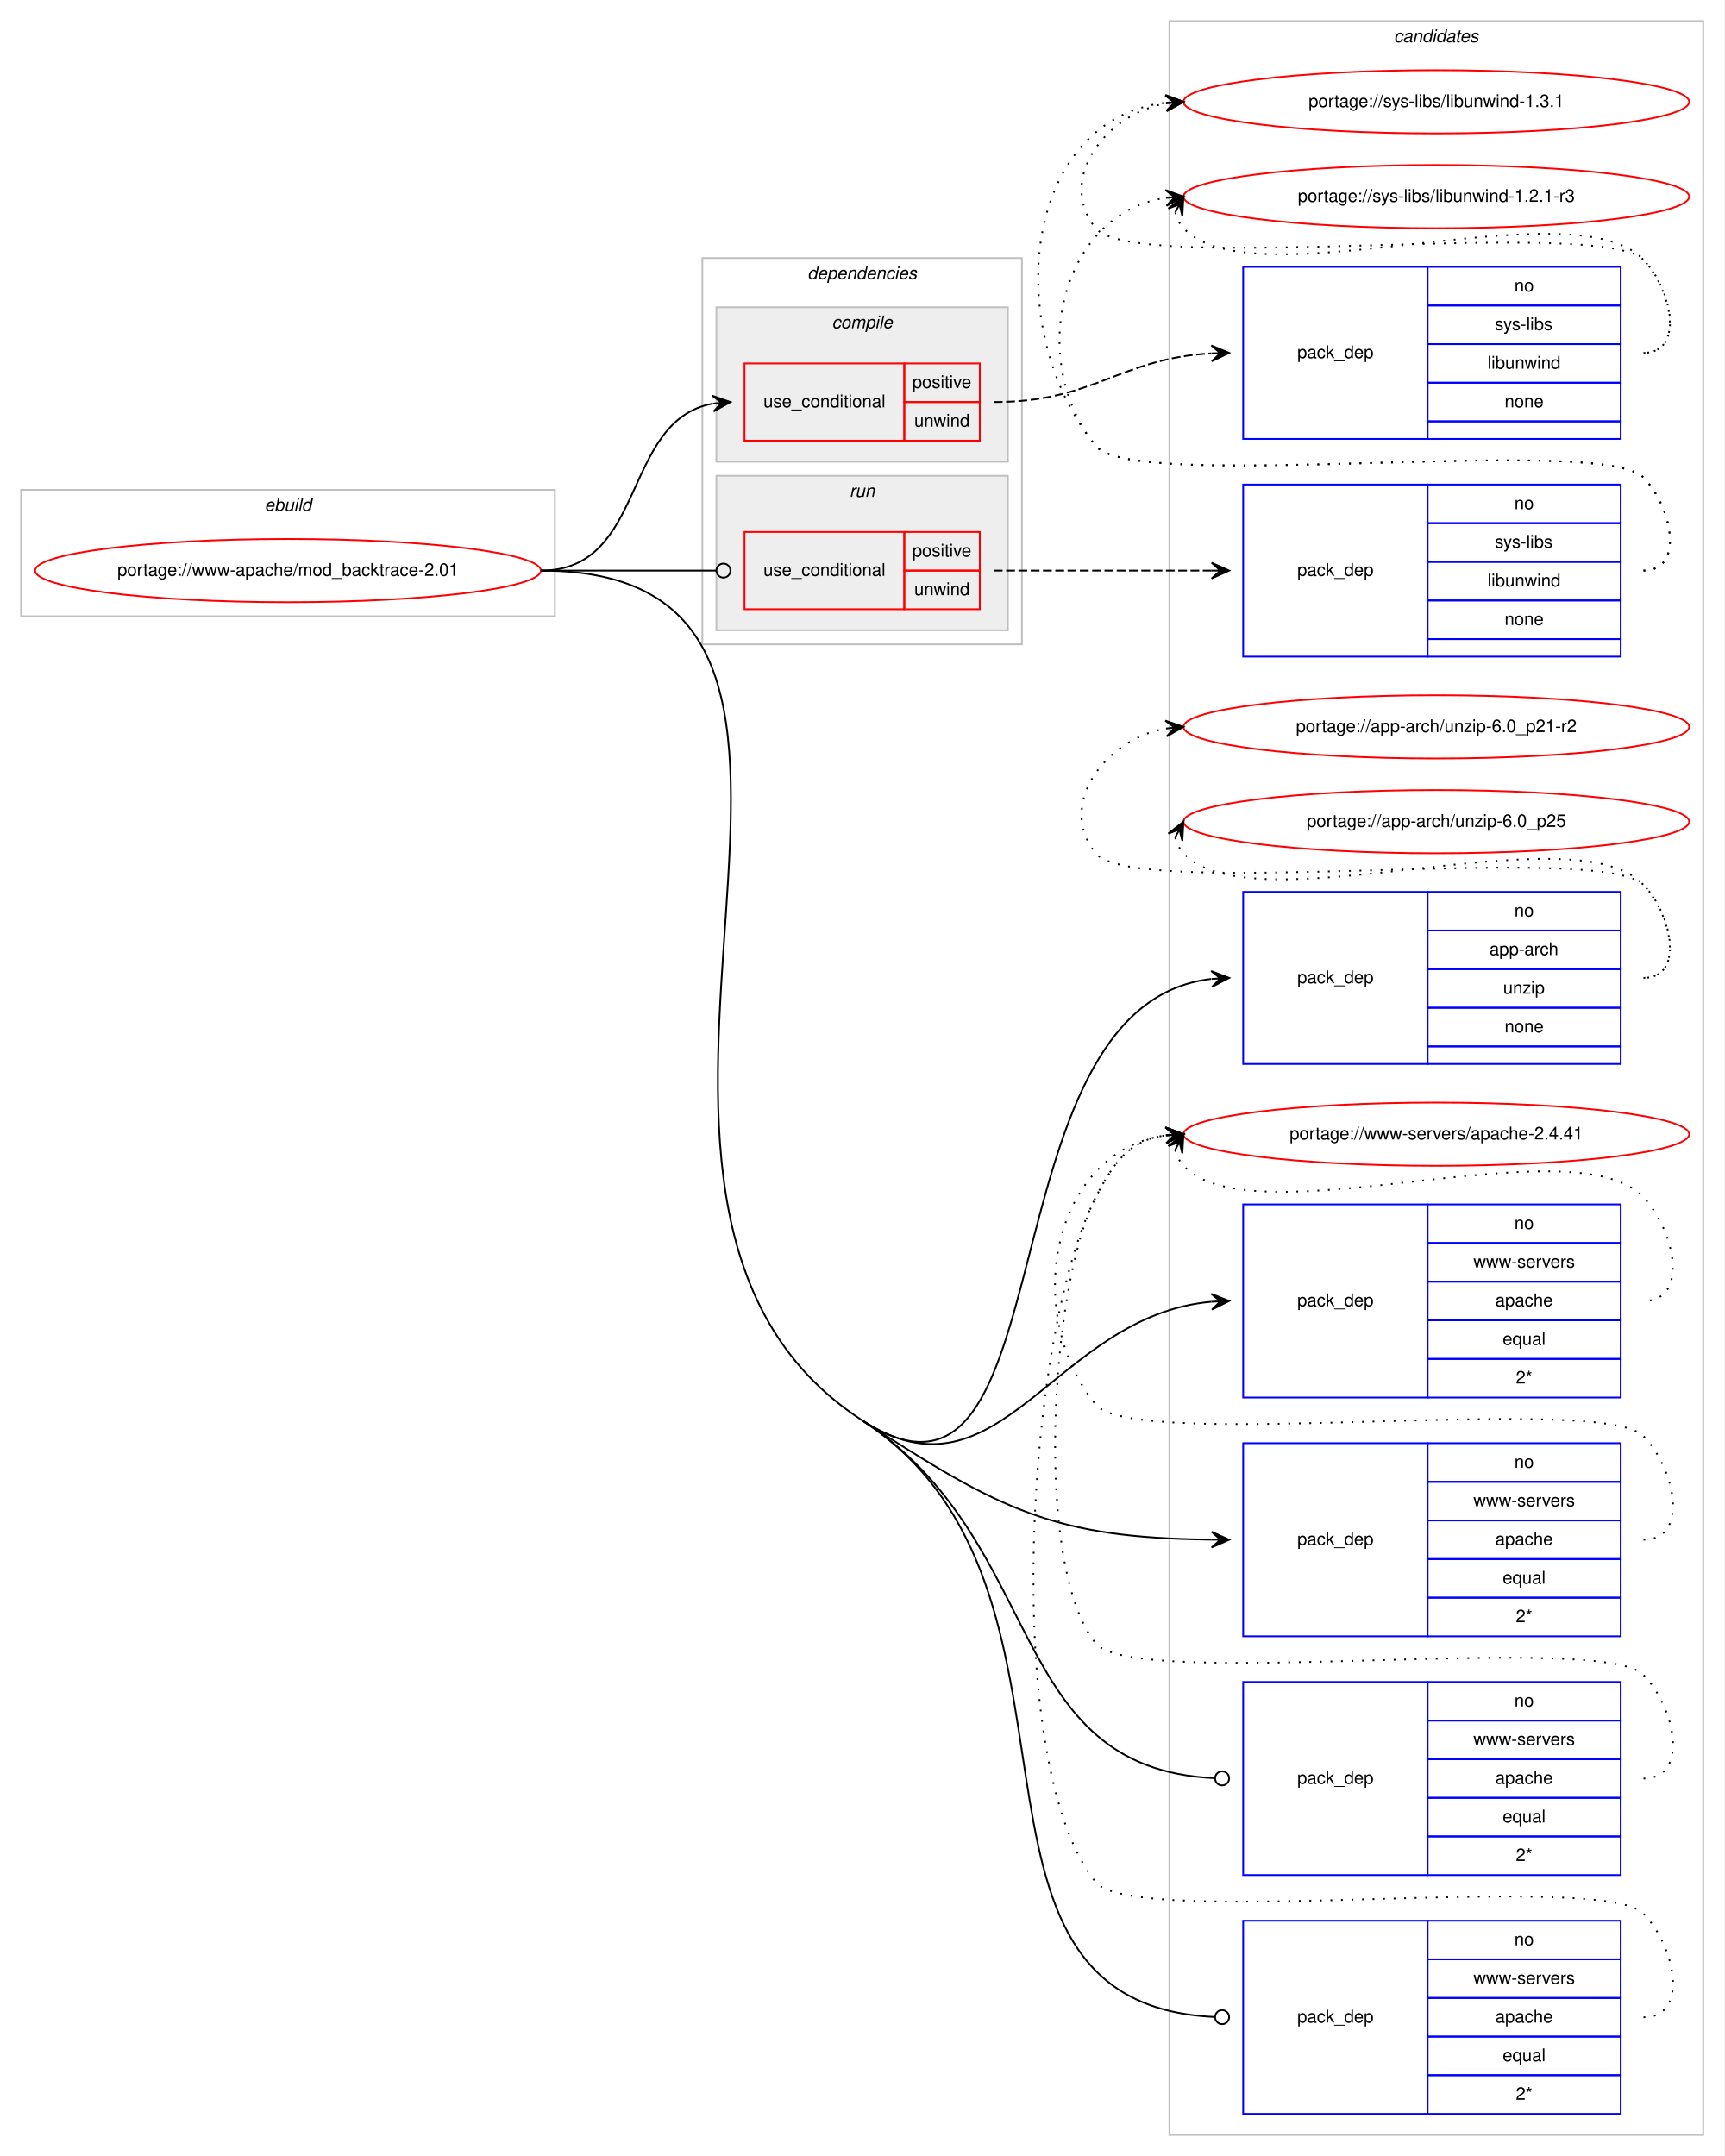
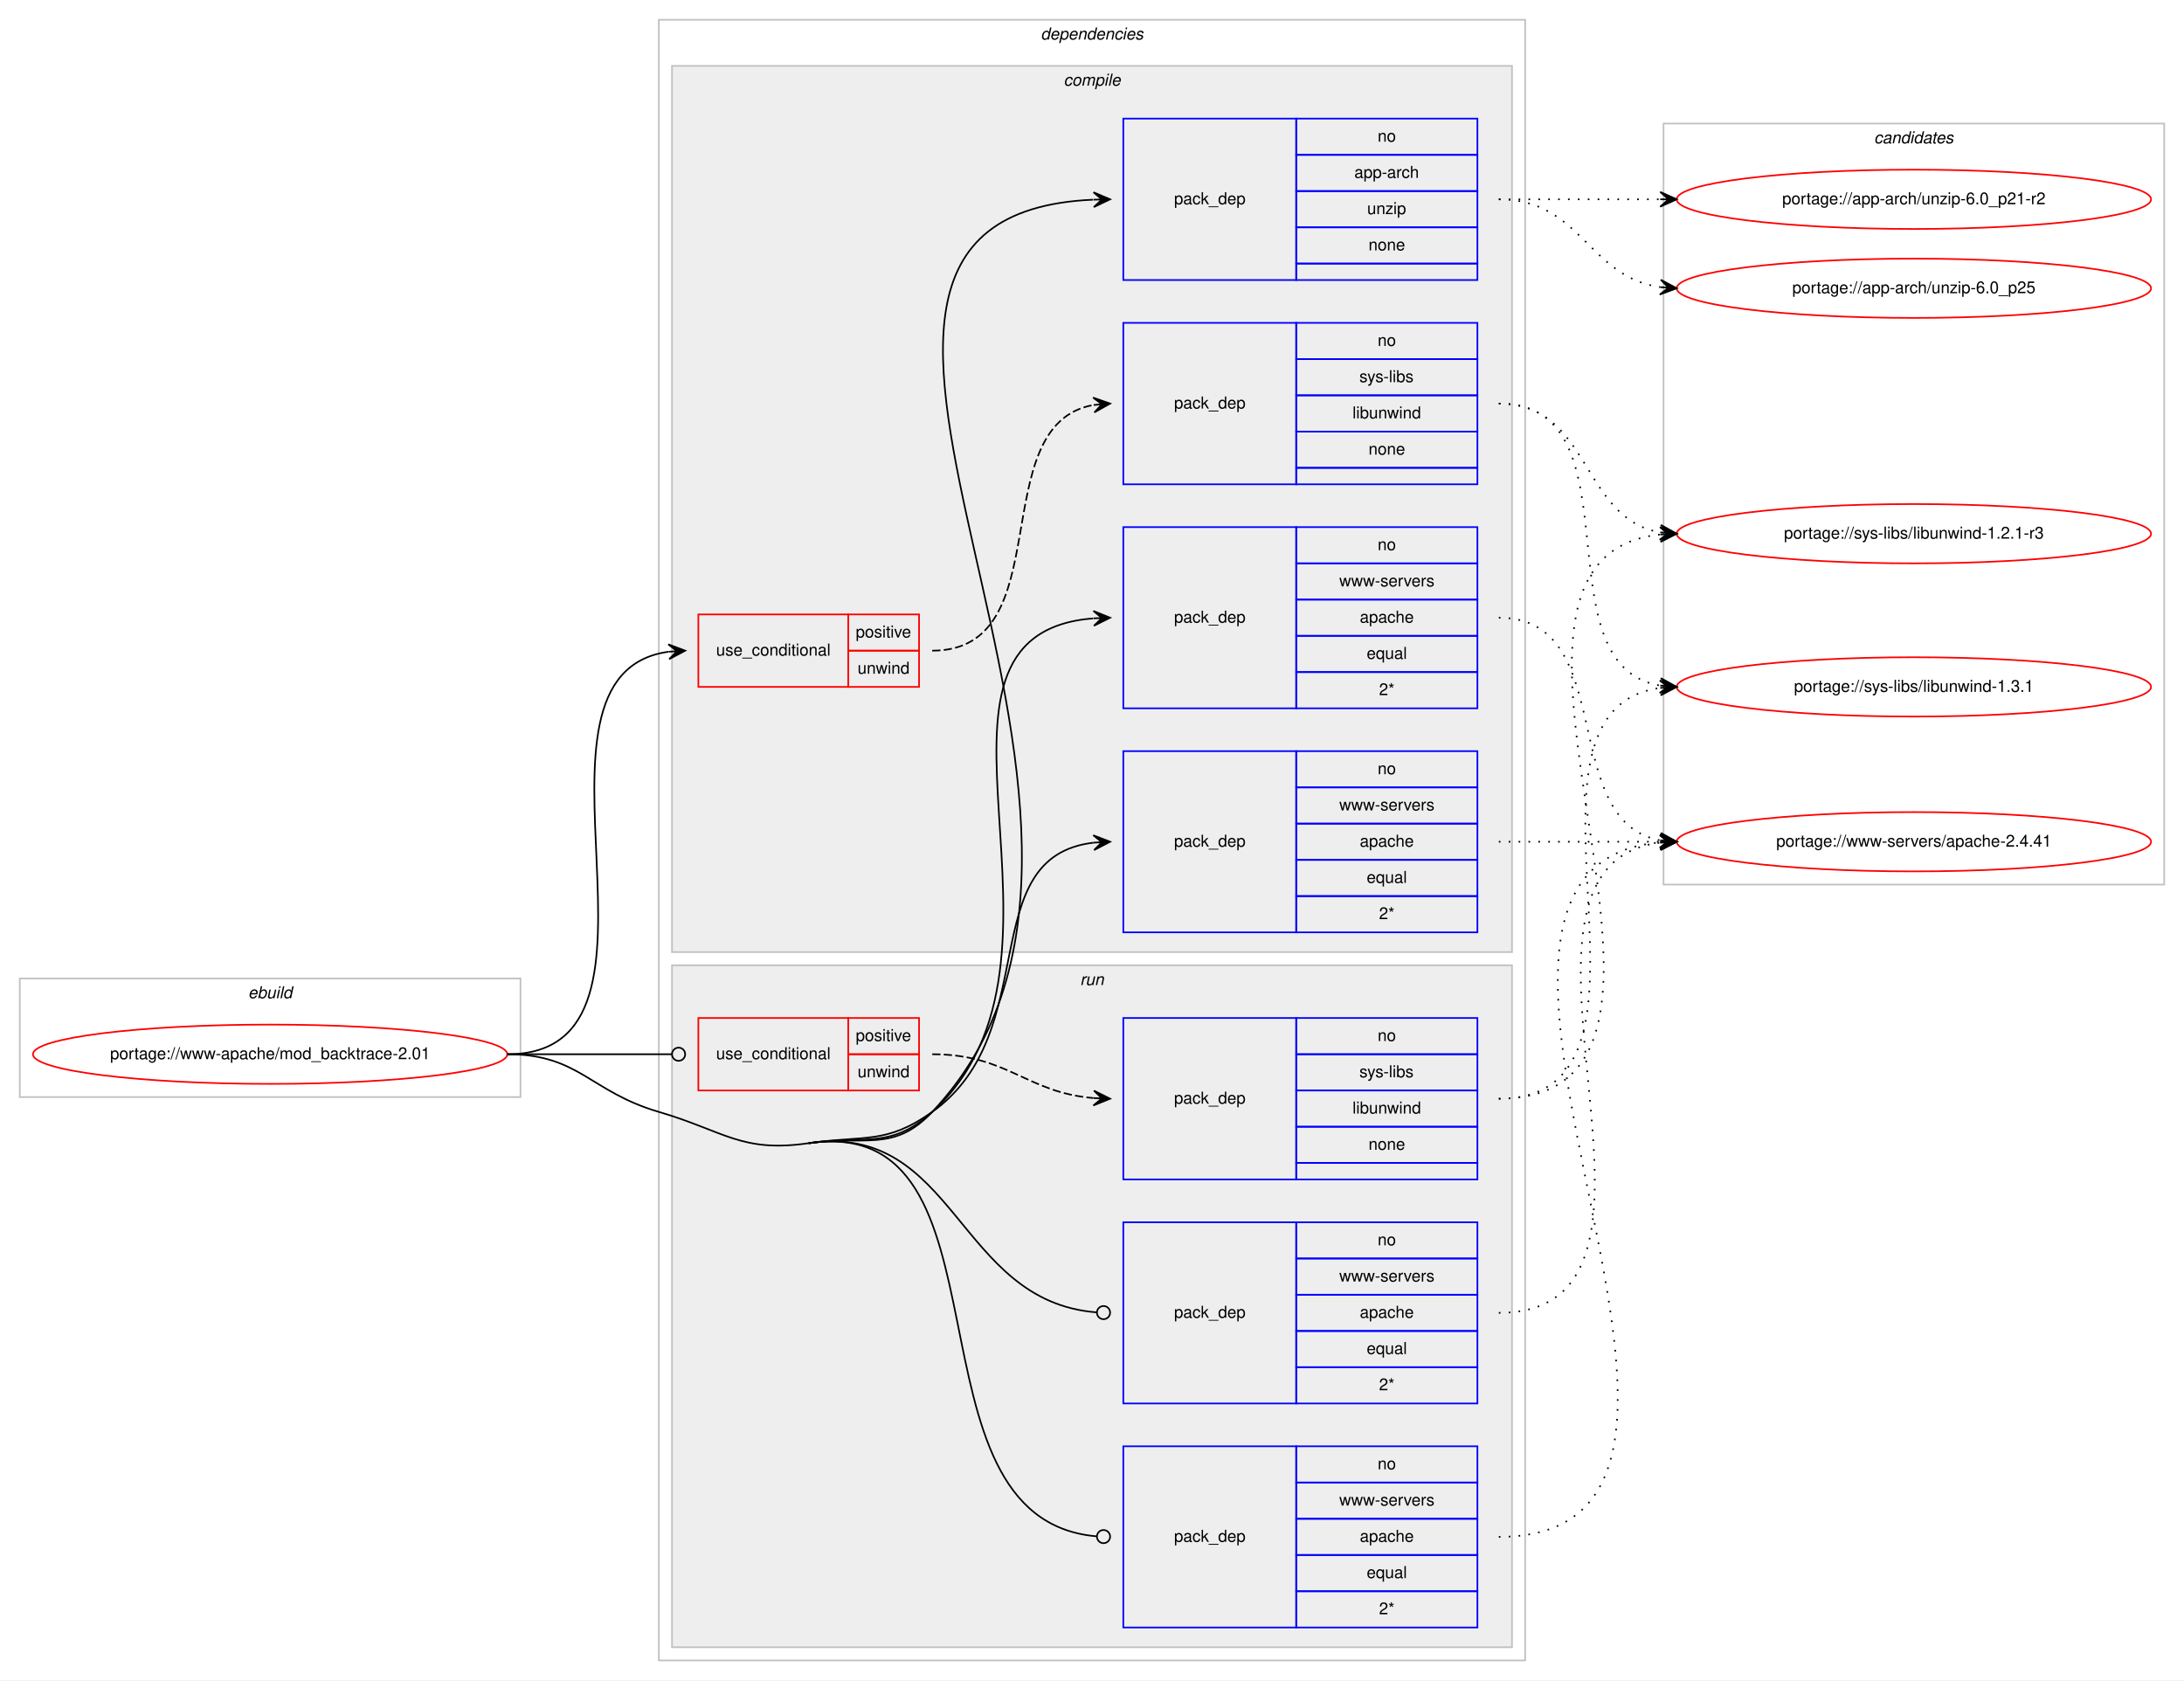
- <svg xmlns="http://www.w3.org/2000/svg" xmlns:xlink="http://www.w3.org/1999/xlink" width="982pt" height="1228pt" viewBox="0.00 0.00 982.00 1228.00">
-   <g id="graph0" class="graph" transform="scale(1 1) rotate(0) translate(4 1224)">
-     <polygon fill="#ffffff" stroke="transparent" points="-4,4 -4,-1224 978,-1224 978,4 -4,4" />
+ <svg xmlns="http://www.w3.org/2000/svg" xmlns:xlink="http://www.w3.org/1999/xlink" width="1326pt" height="1020pt" viewBox="0.00 0.00 1326.00 1020.00">
+   <g id="graph0" class="graph" transform="scale(1 1) rotate(0) translate(4 1016)">
+     <polygon fill="#ffffff" stroke="transparent" points="-4,4 -4,-1016 1322,-1016 1322,4 -4,4" />
+     <g id="clust1" class="cluster">
+       <polygon fill="none" stroke="#c0c0c0" points="8,-350 8,-422 312,-422 312,-350 8,-350" />
+       <text text-anchor="start" x="146.663" y="-410" font-family="Helvetica,sans-Serif" font-style="italic" font-size="10.00" fill="#000000">ebuild</text>
+     </g>
+     <g id="clust2" class="cluster">
+       <polygon fill="none" stroke="#c0c0c0" points="396,-8 396,-1004 922,-1004 922,-8 396,-8" />
+       <text text-anchor="start" x="627.875" y="-992" font-family="Helvetica,sans-Serif" font-style="italic" font-size="10.00" fill="#000000">dependencies</text>
+     </g>
+     <g id="clust3" class="cluster">
+       <polygon fill="#eeeeee" stroke="#c0c0c0" points="404,-438 404,-976 914,-976 914,-438 404,-438" />
+       <text text-anchor="start" x="641.778" y="-964" font-family="Helvetica,sans-Serif" font-style="italic" font-size="10.00" fill="#000000">compile</text>
+     </g>
+     <g id="clust10" class="cluster">
+       <polygon fill="#eeeeee" stroke="#c0c0c0" points="404,-16 404,-430 914,-430 914,-16 404,-16" />
+       <text text-anchor="start" x="651.777" y="-418" font-family="Helvetica,sans-Serif" font-style="italic" font-size="10.00" fill="#000000">run</text>
+     </g>
    <g id="clust15" class="cluster">
-       <polygon fill="none" stroke="#c0c0c0" points="662,-8 662,-1212 966,-1212 966,-8 662,-8" />
-       <text text-anchor="start" x="789.824" y="-1200" font-family="Helvetica,sans-Serif" font-style="italic" font-size="10.00" fill="#000000">candidates</text>
-     </g>
-     <g id="clust1" class="cluster">
-       <polygon fill="none" stroke="#c0c0c0" points="8,-873 8,-945 312,-945 312,-873 8,-873" />
-       <text text-anchor="start" x="146.663" y="-933" font-family="Helvetica,sans-Serif" font-style="italic" font-size="10.00" fill="#000000">ebuild</text>
-     </g>
-     <g id="clust2" class="cluster">
-       <polygon fill="none" stroke="#c0c0c0" points="396,-857 396,-1077 578,-1077 578,-857 396,-857" />
-       <text text-anchor="start" x="455.875" y="-1065" font-family="Helvetica,sans-Serif" font-style="italic" font-size="10.00" fill="#000000">dependencies</text>
-     </g>
-     <g id="clust10" class="cluster">
-       <polygon fill="#eeeeee" stroke="#c0c0c0" points="404,-865 404,-953 570,-953 570,-865 404,-865" />
-       <text text-anchor="start" x="479.776" y="-941" font-family="Helvetica,sans-Serif" font-style="italic" font-size="10.00" fill="#000000">run</text>
-     </g>
-     <g id="clust3" class="cluster">
-       <polygon fill="#eeeeee" stroke="#c0c0c0" points="404,-961 404,-1049 570,-1049 570,-961 404,-961" />
-       <text text-anchor="start" x="469.778" y="-1037" font-family="Helvetica,sans-Serif" font-style="italic" font-size="10.00" fill="#000000">compile</text>
+       <polygon fill="none" stroke="#c0c0c0" points="1006,-479 1006,-941 1310,-941 1310,-479 1006,-479" />
+       <text text-anchor="start" x="1133.824" y="-929" font-family="Helvetica,sans-Serif" font-style="italic" font-size="10.00" fill="#000000">candidates</text>
    </g>
    <g id="node1" class="node">
      <g id="a_node1">
        <a xlink:href="../www-apache/mod_backtrace-2.01.svg" xlink:title="portage://www-apache/mod_backtrace-2.01">
-           <ellipse fill="none" stroke="#ff0000" cx="160" cy="-899" rx="144" ry="18" />
-           <text text-anchor="middle" x="160" y="-896" font-family="Helvetica,sans-Serif" font-size="10.00" fill="#000000">portage://www-apache/mod_backtrace-2.01</text>
+           <ellipse fill="none" stroke="#ff0000" cx="160" cy="-376" rx="144" ry="18" />
+           <text text-anchor="middle" x="160" y="-373" font-family="Helvetica,sans-Serif" font-size="10.00" fill="#000000">portage://www-apache/mod_backtrace-2.01</text>
        </a>
      </g>
    </g>
    <g id="node2" class="node">
-       <polygon fill="none" stroke="#ff0000" points="420,-973 420,-1017 511,-1017 511,-973 420,-973" />
-       <text text-anchor="start" x="430.767" y="-992" font-family="Helvetica,sans-Serif" font-size="10.00" fill="#000000">use_conditional</text>
-       <polygon fill="none" stroke="#ff0000" points="511,-995 511,-1017 554,-1017 554,-995 511,-995" />
-       <text text-anchor="start" x="515.553" y="-1003" font-family="Helvetica,sans-Serif" font-size="10.00" fill="#000000">positive</text>
-       <polygon fill="none" stroke="#ff0000" points="511,-973 511,-995 554,-995 554,-973 511,-973" />
-       <text text-anchor="start" x="516.663" y="-981" font-family="Helvetica,sans-Serif" font-size="10.00" fill="#000000">unwind</text>
+       <polygon fill="none" stroke="#ff0000" points="420,-599 420,-643 511,-643 511,-599 420,-599" />
+       <text text-anchor="start" x="430.767" y="-618" font-family="Helvetica,sans-Serif" font-size="10.00" fill="#000000">use_conditional</text>
+       <polygon fill="none" stroke="#ff0000" points="511,-621 511,-643 554,-643 554,-621 511,-621" />
+       <text text-anchor="start" x="515.553" y="-629" font-family="Helvetica,sans-Serif" font-size="10.00" fill="#000000">positive</text>
+       <polygon fill="none" stroke="#ff0000" points="511,-599 511,-621 554,-621 554,-599 511,-599" />
+       <text text-anchor="start" x="516.663" y="-607" font-family="Helvetica,sans-Serif" font-size="10.00" fill="#000000">unwind</text>
    </g>
    <g id="edge2" class="edge">
-       <path fill="none" stroke="#000000" d="M304,-899C364.584,-899 349.822,-984.433 401.871,-994.111" />
-       <polygon fill="#000000" stroke="#000000" points="412,-995 401.645,-998.608 407.019,-994.563 402.038,-994.125 402.038,-994.125 402.038,-994.125 407.019,-994.563 402.432,-989.643 412,-995 412,-995" />
+       <path fill="none" stroke="#000000" d="M304,-376C419.397,-376 300.644,-606.391 401.863,-620.34" />
+       <polygon fill="#000000" stroke="#000000" points="412,-621 401.729,-624.841 407.011,-620.675 402.021,-620.35 402.021,-620.35 402.021,-620.35 407.011,-620.675 402.314,-615.86 412,-621 412,-621" />
    </g>
    <g id="node4" class="node">
-       <polygon fill="none" stroke="#0000ff" points="704,-618 704,-716 809,-716 809,-618 704,-618" />
-       <text text-anchor="start" x="734.823" y="-664" font-family="Helvetica,sans-Serif" font-size="10.00" fill="#000000">pack_dep</text>
-       <polygon fill="none" stroke="#0000ff" points="809,-694 809,-716 919,-716 919,-694 809,-694" />
-       <text text-anchor="start" x="858.441" y="-702" font-family="Helvetica,sans-Serif" font-size="10.00" fill="#000000">no</text>
-       <polygon fill="none" stroke="#0000ff" points="809,-672 809,-694 919,-694 919,-672 809,-672" />
-       <text text-anchor="start" x="844.274" y="-680" font-family="Helvetica,sans-Serif" font-size="10.00" fill="#000000">app-arch</text>
-       <polygon fill="none" stroke="#0000ff" points="809,-650 809,-672 919,-672 919,-650 809,-650" />
-       <text text-anchor="start" x="852.052" y="-658" font-family="Helvetica,sans-Serif" font-size="10.00" fill="#000000">unzip</text>
-       <polygon fill="none" stroke="#0000ff" points="809,-628 809,-650 919,-650 919,-628 809,-628" />
-       <text text-anchor="start" x="852.882" y="-636" font-family="Helvetica,sans-Serif" font-size="10.00" fill="#000000">none</text>
-       <polygon fill="none" stroke="#0000ff" points="809,-618 809,-628 919,-628 919,-618 809,-618" />
+       <polygon fill="none" stroke="#0000ff" points="678,-846 678,-944 783,-944 783,-846 678,-846" />
+       <text text-anchor="start" x="708.823" y="-892" font-family="Helvetica,sans-Serif" font-size="10.00" fill="#000000">pack_dep</text>
+       <polygon fill="none" stroke="#0000ff" points="783,-922 783,-944 893,-944 893,-922 783,-922" />
+       <text text-anchor="start" x="832.441" y="-930" font-family="Helvetica,sans-Serif" font-size="10.00" fill="#000000">no</text>
+       <polygon fill="none" stroke="#0000ff" points="783,-900 783,-922 893,-922 893,-900 783,-900" />
+       <text text-anchor="start" x="818.274" y="-908" font-family="Helvetica,sans-Serif" font-size="10.00" fill="#000000">app-arch</text>
+       <polygon fill="none" stroke="#0000ff" points="783,-878 783,-900 893,-900 893,-878 783,-878" />
+       <text text-anchor="start" x="826.052" y="-886" font-family="Helvetica,sans-Serif" font-size="10.00" fill="#000000">unzip</text>
+       <polygon fill="none" stroke="#0000ff" points="783,-856 783,-878 893,-878 893,-856 783,-856" />
+       <text text-anchor="start" x="826.882" y="-864" font-family="Helvetica,sans-Serif" font-size="10.00" fill="#000000">none</text>
+       <polygon fill="none" stroke="#0000ff" points="783,-846 783,-856 893,-856 893,-846 783,-846" />
    </g>
    <g id="edge3" class="edge">
-       <path fill="none" stroke="#000000" d="M487,-415C605.998,-337.601 553.241,-651.066 685.702,-666.418" />
-       <polygon fill="#000000" stroke="#000000" points="696,-667 685.762,-670.929 691.008,-666.718 686.016,-666.436 686.016,-666.436 686.016,-666.436 691.008,-666.718 686.27,-661.943 696,-667 696,-667" />
+       <path fill="none" stroke="#000000" d="M487,-322C521.027,-326.961 538.37,-316.019 562,-341 731.944,-520.663 427.973,-884.51 659.681,-894.778" />
+       <polygon fill="#000000" stroke="#000000" points="670,-895 659.905,-899.284 665.001,-894.892 660.002,-894.785 660.002,-894.785 660.002,-894.785 665.001,-894.892 660.099,-890.286 670,-895 670,-895" />
    </g>
    <g id="node5" class="node">
-       <polygon fill="none" stroke="#0000ff" points="704,-428 704,-538 809,-538 809,-428 704,-428" />
-       <text text-anchor="start" x="734.823" y="-480" font-family="Helvetica,sans-Serif" font-size="10.00" fill="#000000">pack_dep</text>
-       <polygon fill="none" stroke="#0000ff" points="809,-516 809,-538 919,-538 919,-516 809,-516" />
-       <text text-anchor="start" x="858.441" y="-524" font-family="Helvetica,sans-Serif" font-size="10.00" fill="#000000">no</text>
-       <polygon fill="none" stroke="#0000ff" points="809,-494 809,-516 919,-516 919,-494 809,-494" />
-       <text text-anchor="start" x="835.119" y="-502" font-family="Helvetica,sans-Serif" font-size="10.00" fill="#000000">www-servers</text>
-       <polygon fill="none" stroke="#0000ff" points="809,-472 809,-494 919,-494 919,-472 809,-472" />
-       <text text-anchor="start" x="847.602" y="-480" font-family="Helvetica,sans-Serif" font-size="10.00" fill="#000000">apache</text>
-       <polygon fill="none" stroke="#0000ff" points="809,-450 809,-472 919,-472 919,-450 809,-450" />
-       <text text-anchor="start" x="851.773" y="-458" font-family="Helvetica,sans-Serif" font-size="10.00" fill="#000000">equal</text>
-       <polygon fill="none" stroke="#0000ff" points="809,-428 809,-450 919,-450 919,-428 809,-428" />
-       <text text-anchor="start" x="859.276" y="-436" font-family="Helvetica,sans-Serif" font-size="10.00" fill="#000000">2*</text>
+       <polygon fill="none" stroke="#0000ff" points="678,-586 678,-696 783,-696 783,-586 678,-586" />
+       <text text-anchor="start" x="708.823" y="-638" font-family="Helvetica,sans-Serif" font-size="10.00" fill="#000000">pack_dep</text>
+       <polygon fill="none" stroke="#0000ff" points="783,-674 783,-696 893,-696 893,-674 783,-674" />
+       <text text-anchor="start" x="832.441" y="-682" font-family="Helvetica,sans-Serif" font-size="10.00" fill="#000000">no</text>
+       <polygon fill="none" stroke="#0000ff" points="783,-652 783,-674 893,-674 893,-652 783,-652" />
+       <text text-anchor="start" x="809.119" y="-660" font-family="Helvetica,sans-Serif" font-size="10.00" fill="#000000">www-servers</text>
+       <polygon fill="none" stroke="#0000ff" points="783,-630 783,-652 893,-652 893,-630 783,-630" />
+       <text text-anchor="start" x="821.602" y="-638" font-family="Helvetica,sans-Serif" font-size="10.00" fill="#000000">apache</text>
+       <polygon fill="none" stroke="#0000ff" points="783,-608 783,-630 893,-630 893,-608 783,-608" />
+       <text text-anchor="start" x="825.773" y="-616" font-family="Helvetica,sans-Serif" font-size="10.00" fill="#000000">equal</text>
+       <polygon fill="none" stroke="#0000ff" points="783,-586 783,-608 893,-608 893,-586 783,-586" />
+       <text text-anchor="start" x="833.276" y="-594" font-family="Helvetica,sans-Serif" font-size="10.00" fill="#000000">2*</text>
    </g>
    <g id="edge4" class="edge">
-       <path fill="none" stroke="#000000" d="M487,-415C566.006,-363.612 596.184,-474.69 685.945,-482.563" />
-       <polygon fill="#000000" stroke="#000000" points="696,-483 685.814,-487.062 691.005,-482.783 686.009,-482.566 686.009,-482.566 686.009,-482.566 691.005,-482.783 686.205,-478.07 696,-483 696,-483" />
+       <path fill="none" stroke="#000000" d="M487,-322C521.027,-326.961 536.53,-317.898 562,-341 664.3,-433.788 535.175,-630.671 659.739,-640.609" />
+       <polygon fill="#000000" stroke="#000000" points="670,-641 659.836,-645.116 665.004,-640.81 660.007,-640.619 660.007,-640.619 660.007,-640.619 665.004,-640.81 660.179,-636.122 670,-641 670,-641" />
    </g>
    <g id="node6" class="node">
-       <polygon fill="none" stroke="#0000ff" points="704,-292 704,-402 809,-402 809,-292 704,-292" />
-       <text text-anchor="start" x="734.823" y="-344" font-family="Helvetica,sans-Serif" font-size="10.00" fill="#000000">pack_dep</text>
-       <polygon fill="none" stroke="#0000ff" points="809,-380 809,-402 919,-402 919,-380 809,-380" />
-       <text text-anchor="start" x="858.441" y="-388" font-family="Helvetica,sans-Serif" font-size="10.00" fill="#000000">no</text>
-       <polygon fill="none" stroke="#0000ff" points="809,-358 809,-380 919,-380 919,-358 809,-358" />
-       <text text-anchor="start" x="835.119" y="-366" font-family="Helvetica,sans-Serif" font-size="10.00" fill="#000000">www-servers</text>
-       <polygon fill="none" stroke="#0000ff" points="809,-336 809,-358 919,-358 919,-336 809,-336" />
-       <text text-anchor="start" x="847.602" y="-344" font-family="Helvetica,sans-Serif" font-size="10.00" fill="#000000">apache</text>
-       <polygon fill="none" stroke="#0000ff" points="809,-314 809,-336 919,-336 919,-314 809,-314" />
-       <text text-anchor="start" x="851.773" y="-322" font-family="Helvetica,sans-Serif" font-size="10.00" fill="#000000">equal</text>
-       <polygon fill="none" stroke="#0000ff" points="809,-292 809,-314 919,-314 919,-292 809,-292" />
-       <text text-anchor="start" x="859.276" y="-300" font-family="Helvetica,sans-Serif" font-size="10.00" fill="#000000">2*</text>
+       <polygon fill="none" stroke="#0000ff" points="678,-450 678,-560 783,-560 783,-450 678,-450" />
+       <text text-anchor="start" x="708.823" y="-502" font-family="Helvetica,sans-Serif" font-size="10.00" fill="#000000">pack_dep</text>
+       <polygon fill="none" stroke="#0000ff" points="783,-538 783,-560 893,-560 893,-538 783,-538" />
+       <text text-anchor="start" x="832.441" y="-546" font-family="Helvetica,sans-Serif" font-size="10.00" fill="#000000">no</text>
+       <polygon fill="none" stroke="#0000ff" points="783,-516 783,-538 893,-538 893,-516 783,-516" />
+       <text text-anchor="start" x="809.119" y="-524" font-family="Helvetica,sans-Serif" font-size="10.00" fill="#000000">www-servers</text>
+       <polygon fill="none" stroke="#0000ff" points="783,-494 783,-516 893,-516 893,-494 783,-494" />
+       <text text-anchor="start" x="821.602" y="-502" font-family="Helvetica,sans-Serif" font-size="10.00" fill="#000000">apache</text>
+       <polygon fill="none" stroke="#0000ff" points="783,-472 783,-494 893,-494 893,-472 783,-472" />
+       <text text-anchor="start" x="825.773" y="-480" font-family="Helvetica,sans-Serif" font-size="10.00" fill="#000000">equal</text>
+       <polygon fill="none" stroke="#0000ff" points="783,-450 783,-472 893,-472 893,-450 783,-450" />
+       <text text-anchor="start" x="833.276" y="-458" font-family="Helvetica,sans-Serif" font-size="10.00" fill="#000000">2*</text>
    </g>
    <g id="edge5" class="edge">
-       <path fill="none" stroke="#000000" d="M487,-415C566.006,-363.612 596.184,-348.084 685.945,-347.056" />
-       <polygon fill="#000000" stroke="#000000" points="696,-347 686.025,-351.555 691,-347.028 686,-347.055 686,-347.055 686,-347.055 691,-347.028 685.975,-342.556 696,-347 696,-347" />
+       <path fill="none" stroke="#000000" d="M487,-322C521.027,-326.961 533.979,-321.068 562,-341 630.201,-389.512 586.655,-495.802 659.938,-504.44" />
+       <polygon fill="#000000" stroke="#000000" points="670,-505 659.765,-508.937 665.008,-504.722 660.015,-504.444 660.015,-504.444 660.015,-504.444 665.008,-504.722 660.266,-499.951 670,-505 670,-505" />
    </g>
    <g id="node7" class="node">
-       <polygon fill="none" stroke="#ff0000" points="420,-877 420,-921 511,-921 511,-877 420,-877" />
-       <text text-anchor="start" x="430.767" y="-896" font-family="Helvetica,sans-Serif" font-size="10.00" fill="#000000">use_conditional</text>
-       <polygon fill="none" stroke="#ff0000" points="511,-899 511,-921 554,-921 554,-899 511,-899" />
-       <text text-anchor="start" x="515.553" y="-907" font-family="Helvetica,sans-Serif" font-size="10.00" fill="#000000">positive</text>
-       <polygon fill="none" stroke="#ff0000" points="511,-877 511,-899 554,-899 554,-877 511,-877" />
-       <text text-anchor="start" x="516.663" y="-885" font-family="Helvetica,sans-Serif" font-size="10.00" fill="#000000">unwind</text>
+       <polygon fill="none" stroke="#ff0000" points="420,-354 420,-398 511,-398 511,-354 420,-354" />
+       <text text-anchor="start" x="430.767" y="-373" font-family="Helvetica,sans-Serif" font-size="10.00" fill="#000000">use_conditional</text>
+       <polygon fill="none" stroke="#ff0000" points="511,-376 511,-398 554,-398 554,-376 511,-376" />
+       <text text-anchor="start" x="515.553" y="-384" font-family="Helvetica,sans-Serif" font-size="10.00" fill="#000000">positive</text>
+       <polygon fill="none" stroke="#ff0000" points="511,-354 511,-376 554,-376 554,-354 511,-354" />
+       <text text-anchor="start" x="516.663" y="-362" font-family="Helvetica,sans-Serif" font-size="10.00" fill="#000000">unwind</text>
    </g>
    <g id="edge7" class="edge">
-       <path fill="none" stroke="#000000" d="M304,-899C349.188,-899 362.47,-899 403.919,-899" />
-       <ellipse fill="none" stroke="#000000" cx="408" cy="-899" rx="4" ry="4" />
+       <path fill="none" stroke="#000000" d="M304,-376C349.188,-376 362.47,-376 403.919,-376" />
+       <ellipse fill="none" stroke="#000000" cx="408" cy="-376" rx="4" ry="4" />
    </g>
    <g id="node9" class="node">
-       <polygon fill="none" stroke="#0000ff" points="704,-156 704,-266 809,-266 809,-156 704,-156" />
-       <text text-anchor="start" x="734.823" y="-208" font-family="Helvetica,sans-Serif" font-size="10.00" fill="#000000">pack_dep</text>
-       <polygon fill="none" stroke="#0000ff" points="809,-244 809,-266 919,-266 919,-244 809,-244" />
-       <text text-anchor="start" x="858.441" y="-252" font-family="Helvetica,sans-Serif" font-size="10.00" fill="#000000">no</text>
-       <polygon fill="none" stroke="#0000ff" points="809,-222 809,-244 919,-244 919,-222 809,-222" />
-       <text text-anchor="start" x="835.119" y="-230" font-family="Helvetica,sans-Serif" font-size="10.00" fill="#000000">www-servers</text>
-       <polygon fill="none" stroke="#0000ff" points="809,-200 809,-222 919,-222 919,-200 809,-200" />
-       <text text-anchor="start" x="847.602" y="-208" font-family="Helvetica,sans-Serif" font-size="10.00" fill="#000000">apache</text>
-       <polygon fill="none" stroke="#0000ff" points="809,-178 809,-200 919,-200 919,-178 809,-178" />
-       <text text-anchor="start" x="851.773" y="-186" font-family="Helvetica,sans-Serif" font-size="10.00" fill="#000000">equal</text>
-       <polygon fill="none" stroke="#0000ff" points="809,-156 809,-178 919,-178 919,-156 809,-156" />
-       <text text-anchor="start" x="859.276" y="-164" font-family="Helvetica,sans-Serif" font-size="10.00" fill="#000000">2*</text>
+       <polygon fill="none" stroke="#0000ff" points="678,-164 678,-274 783,-274 783,-164 678,-164" />
+       <text text-anchor="start" x="708.823" y="-216" font-family="Helvetica,sans-Serif" font-size="10.00" fill="#000000">pack_dep</text>
+       <polygon fill="none" stroke="#0000ff" points="783,-252 783,-274 893,-274 893,-252 783,-252" />
+       <text text-anchor="start" x="832.441" y="-260" font-family="Helvetica,sans-Serif" font-size="10.00" fill="#000000">no</text>
+       <polygon fill="none" stroke="#0000ff" points="783,-230 783,-252 893,-252 893,-230 783,-230" />
+       <text text-anchor="start" x="809.119" y="-238" font-family="Helvetica,sans-Serif" font-size="10.00" fill="#000000">www-servers</text>
+       <polygon fill="none" stroke="#0000ff" points="783,-208 783,-230 893,-230 893,-208 783,-208" />
+       <text text-anchor="start" x="821.602" y="-216" font-family="Helvetica,sans-Serif" font-size="10.00" fill="#000000">apache</text>
+       <polygon fill="none" stroke="#0000ff" points="783,-186 783,-208 893,-208 893,-186 783,-186" />
+       <text text-anchor="start" x="825.773" y="-194" font-family="Helvetica,sans-Serif" font-size="10.00" fill="#000000">equal</text>
+       <polygon fill="none" stroke="#0000ff" points="783,-164 783,-186 893,-186 893,-164 783,-164" />
+       <text text-anchor="start" x="833.276" y="-172" font-family="Helvetica,sans-Serif" font-size="10.00" fill="#000000">2*</text>
    </g>
    <g id="edge8" class="edge">
-       <path fill="none" stroke="#000000" d="M487,-415C593.473,-345.747 567.406,-216.696 687.852,-211.183" />
-       <ellipse fill="none" stroke="#000000" cx="692.001" cy="-211.09" rx="4" ry="4" />
+       <path fill="none" stroke="#000000" d="M487,-322C576.559,-335.058 576.744,-225.933 661.782,-219.313" />
+       <ellipse fill="none" stroke="#000000" cx="666.003" cy="-219.153" rx="4" ry="4" />
    </g>
    <g id="node10" class="node">
-       <polygon fill="none" stroke="#0000ff" points="704,-20 704,-130 809,-130 809,-20 704,-20" />
-       <text text-anchor="start" x="734.823" y="-72" font-family="Helvetica,sans-Serif" font-size="10.00" fill="#000000">pack_dep</text>
-       <polygon fill="none" stroke="#0000ff" points="809,-108 809,-130 919,-130 919,-108 809,-108" />
-       <text text-anchor="start" x="858.441" y="-116" font-family="Helvetica,sans-Serif" font-size="10.00" fill="#000000">no</text>
-       <polygon fill="none" stroke="#0000ff" points="809,-86 809,-108 919,-108 919,-86 809,-86" />
-       <text text-anchor="start" x="835.119" y="-94" font-family="Helvetica,sans-Serif" font-size="10.00" fill="#000000">www-servers</text>
-       <polygon fill="none" stroke="#0000ff" points="809,-64 809,-86 919,-86 919,-64 809,-64" />
-       <text text-anchor="start" x="847.602" y="-72" font-family="Helvetica,sans-Serif" font-size="10.00" fill="#000000">apache</text>
-       <polygon fill="none" stroke="#0000ff" points="809,-42 809,-64 919,-64 919,-42 809,-42" />
-       <text text-anchor="start" x="851.773" y="-50" font-family="Helvetica,sans-Serif" font-size="10.00" fill="#000000">equal</text>
-       <polygon fill="none" stroke="#0000ff" points="809,-20 809,-42 919,-42 919,-20 809,-20" />
-       <text text-anchor="start" x="859.276" y="-28" font-family="Helvetica,sans-Serif" font-size="10.00" fill="#000000">2*</text>
+       <polygon fill="none" stroke="#0000ff" points="678,-28 678,-138 783,-138 783,-28 678,-28" />
+       <text text-anchor="start" x="708.823" y="-80" font-family="Helvetica,sans-Serif" font-size="10.00" fill="#000000">pack_dep</text>
+       <polygon fill="none" stroke="#0000ff" points="783,-116 783,-138 893,-138 893,-116 783,-116" />
+       <text text-anchor="start" x="832.441" y="-124" font-family="Helvetica,sans-Serif" font-size="10.00" fill="#000000">no</text>
+       <polygon fill="none" stroke="#0000ff" points="783,-94 783,-116 893,-116 893,-94 783,-94" />
+       <text text-anchor="start" x="809.119" y="-102" font-family="Helvetica,sans-Serif" font-size="10.00" fill="#000000">www-servers</text>
+       <polygon fill="none" stroke="#0000ff" points="783,-72 783,-94 893,-94 893,-72 783,-72" />
+       <text text-anchor="start" x="821.602" y="-80" font-family="Helvetica,sans-Serif" font-size="10.00" fill="#000000">apache</text>
+       <polygon fill="none" stroke="#0000ff" points="783,-50 783,-72 893,-72 893,-50 783,-50" />
+       <text text-anchor="start" x="825.773" y="-58" font-family="Helvetica,sans-Serif" font-size="10.00" fill="#000000">equal</text>
+       <polygon fill="none" stroke="#0000ff" points="783,-28 783,-50 893,-50 893,-28 783,-28" />
+       <text text-anchor="start" x="833.276" y="-36" font-family="Helvetica,sans-Serif" font-size="10.00" fill="#000000">2*</text>
    </g>
    <g id="edge9" class="edge">
-       <path fill="none" stroke="#000000" d="M487,-415C633.369,-319.798 522.216,-82.567 687.899,-75.177" />
-       <ellipse fill="none" stroke="#000000" cx="692.001" cy="-75.087" rx="4" ry="4" />
-       <path fill="none" stroke="#000000" d="M304,-899C533.974,-899 294.218,-540.391 487,-415" />
+       <path fill="none" stroke="#000000" d="M487,-322C616.54,-340.887 539.69,-93.971 661.673,-83.352" />
+       <ellipse fill="none" stroke="#000000" cx="666.004" cy="-83.169" rx="4" ry="4" />
+       <path fill="none" stroke="#000000" d="M304,-376C347.748,-376 354.013,-353.287 396,-341 435.654,-329.396 446.116,-316.039 487,-322" />
    </g>
    <g id="node3" class="node">
-       <polygon fill="none" stroke="#0000ff" points="704,-974 704,-1072 809,-1072 809,-974 704,-974" />
-       <text text-anchor="start" x="734.823" y="-1020" font-family="Helvetica,sans-Serif" font-size="10.00" fill="#000000">pack_dep</text>
-       <polygon fill="none" stroke="#0000ff" points="809,-1050 809,-1072 919,-1072 919,-1050 809,-1050" />
-       <text text-anchor="start" x="858.441" y="-1058" font-family="Helvetica,sans-Serif" font-size="10.00" fill="#000000">no</text>
-       <polygon fill="none" stroke="#0000ff" points="809,-1028 809,-1050 919,-1050 919,-1028 809,-1028" />
-       <text text-anchor="start" x="847.337" y="-1036" font-family="Helvetica,sans-Serif" font-size="10.00" fill="#000000">sys-libs</text>
-       <polygon fill="none" stroke="#0000ff" points="809,-1006 809,-1028 919,-1028 919,-1006 809,-1006" />
-       <text text-anchor="start" x="843.164" y="-1014" font-family="Helvetica,sans-Serif" font-size="10.00" fill="#000000">libunwind</text>
-       <polygon fill="none" stroke="#0000ff" points="809,-984 809,-1006 919,-1006 919,-984 809,-984" />
-       <text text-anchor="start" x="852.882" y="-992" font-family="Helvetica,sans-Serif" font-size="10.00" fill="#000000">none</text>
-       <polygon fill="none" stroke="#0000ff" points="809,-974 809,-984 919,-984 919,-974 809,-974" />
+       <polygon fill="none" stroke="#0000ff" points="678,-722 678,-820 783,-820 783,-722 678,-722" />
+       <text text-anchor="start" x="708.823" y="-768" font-family="Helvetica,sans-Serif" font-size="10.00" fill="#000000">pack_dep</text>
+       <polygon fill="none" stroke="#0000ff" points="783,-798 783,-820 893,-820 893,-798 783,-798" />
+       <text text-anchor="start" x="832.441" y="-806" font-family="Helvetica,sans-Serif" font-size="10.00" fill="#000000">no</text>
+       <polygon fill="none" stroke="#0000ff" points="783,-776 783,-798 893,-798 893,-776 783,-776" />
+       <text text-anchor="start" x="821.337" y="-784" font-family="Helvetica,sans-Serif" font-size="10.00" fill="#000000">sys-libs</text>
+       <polygon fill="none" stroke="#0000ff" points="783,-754 783,-776 893,-776 893,-754 783,-754" />
+       <text text-anchor="start" x="817.164" y="-762" font-family="Helvetica,sans-Serif" font-size="10.00" fill="#000000">libunwind</text>
+       <polygon fill="none" stroke="#0000ff" points="783,-732 783,-754 893,-754 893,-732 783,-732" />
+       <text text-anchor="start" x="826.882" y="-740" font-family="Helvetica,sans-Serif" font-size="10.00" fill="#000000">none</text>
+       <polygon fill="none" stroke="#0000ff" points="783,-722 783,-732 893,-732 893,-722 783,-722" />
    </g>
    <g id="edge1" class="edge">
-       <path fill="none" stroke="#000000" stroke-dasharray="5,2" d="M562,-995C619.277,-995 633.548,-1019.815 685.785,-1022.723" />
-       <polygon fill="#000000" stroke="#000000" points="696,-1023 685.882,-1027.227 691.002,-1022.864 686.004,-1022.729 686.004,-1022.729 686.004,-1022.729 691.002,-1022.864 686.126,-1018.23 696,-1023 696,-1023" />
+       <path fill="none" stroke="#000000" stroke-dasharray="5,2" d="M562,-621C640.459,-621 592.63,-757.826 659.742,-770.119" />
+       <polygon fill="#000000" stroke="#000000" points="670,-771 659.652,-774.628 665.018,-770.572 660.037,-770.144 660.037,-770.144 660.037,-770.144 665.018,-770.572 660.422,-765.661 670,-771 670,-771" />
    </g>
    <g id="node11" class="node">
      <g id="a_node11">
        <a xlink:href="../sys-libs/libunwind-1.3.1.svg" xlink:title="portage://sys-libs/libunwind-1.3.1">
-           <ellipse fill="none" stroke="#ff0000" cx="814" cy="-1166" rx="144" ry="18" />
-           <text text-anchor="middle" x="814" y="-1163" font-family="Helvetica,sans-Serif" font-size="10.00" fill="#000000">portage://sys-libs/libunwind-1.3.1</text>
+           <ellipse fill="none" stroke="#ff0000" cx="1158" cy="-599" rx="144" ry="18" />
+           <text text-anchor="middle" x="1158" y="-596" font-family="Helvetica,sans-Serif" font-size="10.00" fill="#000000">portage://sys-libs/libunwind-1.3.1</text>
        </a>
      </g>
    </g>
    <g id="edge10" class="edge">
-       <path fill="none" stroke="#000000" stroke-dasharray="1,5" d="M932,-1023C955.556,-1023 948.376,-1059.069 932,-1076 907.859,-1100.959 641.83,-1066.996 620,-1094 597.708,-1121.575 625.14,-1158.599 659.623,-1165.029" />
-       <polygon fill="#000000" stroke="#000000" points="670,-1166 659.624,-1169.548 665.022,-1165.534 660.043,-1165.068 660.043,-1165.068 660.043,-1165.068 665.022,-1165.534 660.463,-1160.588 670,-1166 670,-1166" />
+       <path fill="none" stroke="#000000" stroke-dasharray="1,5" d="M906,-771C992.563,-771 929.411,-612.82 1003.692,-599.844" />
+       <polygon fill="#000000" stroke="#000000" points="1014,-599 1004.401,-604.302 1009.017,-599.408 1004.033,-599.817 1004.033,-599.817 1004.033,-599.817 1009.017,-599.408 1003.666,-595.332 1014,-599 1014,-599" />
    </g>
    <g id="node12" class="node">
      <g id="a_node12">
        <a xlink:href="../sys-libs/libunwind-1.2.1-r3.svg" xlink:title="portage://sys-libs/libunwind-1.2.1-r3">
-           <ellipse fill="none" stroke="#ff0000" cx="814" cy="-1112" rx="144" ry="18" />
-           <text text-anchor="middle" x="814" y="-1109" font-family="Helvetica,sans-Serif" font-size="10.00" fill="#000000">portage://sys-libs/libunwind-1.2.1-r3</text>
+           <ellipse fill="none" stroke="#ff0000" cx="1158" cy="-692" rx="144" ry="18" />
+           <text text-anchor="middle" x="1158" y="-689" font-family="Helvetica,sans-Serif" font-size="10.00" fill="#000000">portage://sys-libs/libunwind-1.2.1-r3</text>
        </a>
      </g>
    </g>
    <g id="edge11" class="edge">
-       <path fill="none" stroke="#000000" stroke-dasharray="1,5" d="M665.303,-1103.011C666.046,-1099.792 667.782,-1096.376 670,-1094 709.827,-1051.343 892.173,-1118.657 932,-1076 948.075,-1058.782 955.556,-1023 932,-1023" />
-       <polygon fill="#000000" stroke="#000000" points="670,-1112 661.38,-1105.221 667.684,-1107.569 665.368,-1103.137 665.368,-1103.137 665.368,-1103.137 667.684,-1107.569 669.357,-1101.053 670,-1112 670,-1112" />
+       <path fill="none" stroke="#000000" stroke-dasharray="1,5" d="M906,-771C961.87,-771 955.596,-701.277 1003.941,-692.834" />
+       <polygon fill="#000000" stroke="#000000" points="1014,-692 1004.406,-697.311 1009.017,-692.413 1004.034,-692.826 1004.034,-692.826 1004.034,-692.826 1009.017,-692.413 1003.662,-688.341 1014,-692 1014,-692" />
    </g>
    <g id="node13" class="node">
      <g id="a_node13">
        <a xlink:href="../app-arch/unzip-6.0_p25.svg" xlink:title="portage://app-arch/unzip-6.0_p25">
-           <ellipse fill="none" stroke="#ff0000" cx="814" cy="-756" rx="144" ry="18" />
-           <text text-anchor="middle" x="814" y="-753" font-family="Helvetica,sans-Serif" font-size="10.00" fill="#000000">portage://app-arch/unzip-6.0_p25</text>
+           <ellipse fill="none" stroke="#ff0000" cx="1158" cy="-841" rx="144" ry="18" />
+           <text text-anchor="middle" x="1158" y="-838" font-family="Helvetica,sans-Serif" font-size="10.00" fill="#000000">portage://app-arch/unzip-6.0_p25</text>
        </a>
      </g>
    </g>
    <g id="edge12" class="edge">
-       <path fill="none" stroke="#000000" stroke-dasharray="1,5" d="M665.303,-747.011C666.046,-743.792 667.782,-740.375 670,-738 709.827,-695.343 892.173,-762.657 932,-720 948.075,-702.782 955.556,-667 932,-667" />
-       <polygon fill="#000000" stroke="#000000" points="670,-756 661.38,-749.221 667.684,-751.569 665.368,-747.137 665.368,-747.137 665.368,-747.137 667.684,-751.569 669.357,-745.053 670,-756 670,-756" />
+       <path fill="none" stroke="#000000" stroke-dasharray="1,5" d="M906,-895C956.102,-895 960.012,-847.934 1003.979,-841.683" />
+       <polygon fill="#000000" stroke="#000000" points="1014,-841 1004.329,-846.169 1009.012,-841.34 1004.023,-841.68 1004.023,-841.68 1004.023,-841.68 1009.012,-841.34 1003.717,-837.19 1014,-841 1014,-841" />
    </g>
    <g id="node14" class="node">
      <g id="a_node14">
        <a xlink:href="../app-arch/unzip-6.0_p21-r2.svg" xlink:title="portage://app-arch/unzip-6.0_p21-r2">
-           <ellipse fill="none" stroke="#ff0000" cx="814" cy="-810" rx="144" ry="18" />
-           <text text-anchor="middle" x="814" y="-807" font-family="Helvetica,sans-Serif" font-size="10.00" fill="#000000">portage://app-arch/unzip-6.0_p21-r2</text>
+           <ellipse fill="none" stroke="#ff0000" cx="1158" cy="-895" rx="144" ry="18" />
+           <text text-anchor="middle" x="1158" y="-892" font-family="Helvetica,sans-Serif" font-size="10.00" fill="#000000">portage://app-arch/unzip-6.0_p21-r2</text>
        </a>
      </g>
    </g>
    <g id="edge13" class="edge">
-       <path fill="none" stroke="#000000" stroke-dasharray="1,5" d="M932,-667C955.556,-667 948.376,-703.068 932,-720 907.859,-744.959 641.83,-710.996 620,-738 597.708,-765.575 625.14,-802.599 659.623,-809.029" />
-       <polygon fill="#000000" stroke="#000000" points="670,-810 659.624,-813.548 665.022,-809.534 660.043,-809.068 660.043,-809.068 660.043,-809.068 665.022,-809.534 660.463,-804.587 670,-810 670,-810" />
+       <path fill="none" stroke="#000000" stroke-dasharray="1,5" d="M906,-895C950.438,-895 964.02,-895 1003.878,-895" />
+       <polygon fill="#000000" stroke="#000000" points="1014,-895 1004,-899.5 1009,-895 1004,-895 1004,-895 1004,-895 1009,-895 1004,-890.5 1014,-895 1014,-895" />
    </g>
    <g id="node15" class="node">
      <g id="a_node15">
        <a xlink:href="../www-servers/apache-2.4.41.svg" xlink:title="portage://www-servers/apache-2.4.41">
-           <ellipse fill="none" stroke="#ff0000" cx="814" cy="-578" rx="144" ry="18" />
-           <text text-anchor="middle" x="814" y="-575" font-family="Helvetica,sans-Serif" font-size="10.00" fill="#000000">portage://www-servers/apache-2.4.41</text>
+           <ellipse fill="none" stroke="#ff0000" cx="1158" cy="-505" rx="144" ry="18" />
+           <text text-anchor="middle" x="1158" y="-502" font-family="Helvetica,sans-Serif" font-size="10.00" fill="#000000">portage://www-servers/apache-2.4.41</text>
        </a>
      </g>
    </g>
    <g id="edge14" class="edge">
-       <path fill="none" stroke="#000000" stroke-dasharray="1,5" d="M665.303,-569.011C666.046,-565.792 667.782,-562.375 670,-560 709.827,-517.343 892.173,-584.657 932,-542 949.895,-522.833 958.222,-483 932,-483" />
-       <polygon fill="#000000" stroke="#000000" points="670,-578 661.38,-571.221 667.684,-573.569 665.368,-569.137 665.368,-569.137 665.368,-569.137 667.684,-573.569 669.357,-567.053 670,-578 670,-578" />
+       <path fill="none" stroke="#000000" stroke-dasharray="1,5" d="M906,-641C979.567,-641 940.891,-517.451 1003.935,-505.868" />
+       <polygon fill="#000000" stroke="#000000" points="1014,-505 1004.424,-510.343 1009.019,-505.43 1004.037,-505.86 1004.037,-505.86 1004.037,-505.86 1009.019,-505.43 1003.65,-501.376 1014,-505 1014,-505" />
    </g>
    <g id="edge15" class="edge">
-       <path fill="none" stroke="#000000" stroke-dasharray="1,5" d="M932,-347C958.222,-347 950.23,-387.152 932,-406 907.859,-430.959 641.83,-396.996 620,-424 576.968,-477.23 595.928,-568.526 659.809,-577.315" />
-       <polygon fill="#000000" stroke="#000000" points="670,-578 659.721,-581.819 665.011,-577.665 660.023,-577.329 660.023,-577.329 660.023,-577.329 665.011,-577.665 660.324,-572.84 670,-578 670,-578" />
+       <path fill="none" stroke="#000000" stroke-dasharray="1,5" d="M906,-505C950.438,-505 964.02,-505 1003.878,-505" />
+       <polygon fill="#000000" stroke="#000000" points="1014,-505 1004,-509.5 1009,-505 1004,-505 1004,-505 1004,-505 1009,-505 1004,-500.5 1014,-505 1014,-505" />
    </g>
    <g id="node8" class="node">
-       <polygon fill="none" stroke="#0000ff" points="704,-850 704,-948 809,-948 809,-850 704,-850" />
-       <text text-anchor="start" x="734.823" y="-896" font-family="Helvetica,sans-Serif" font-size="10.00" fill="#000000">pack_dep</text>
-       <polygon fill="none" stroke="#0000ff" points="809,-926 809,-948 919,-948 919,-926 809,-926" />
-       <text text-anchor="start" x="858.441" y="-934" font-family="Helvetica,sans-Serif" font-size="10.00" fill="#000000">no</text>
-       <polygon fill="none" stroke="#0000ff" points="809,-904 809,-926 919,-926 919,-904 809,-904" />
-       <text text-anchor="start" x="847.337" y="-912" font-family="Helvetica,sans-Serif" font-size="10.00" fill="#000000">sys-libs</text>
-       <polygon fill="none" stroke="#0000ff" points="809,-882 809,-904 919,-904 919,-882 809,-882" />
-       <text text-anchor="start" x="843.164" y="-890" font-family="Helvetica,sans-Serif" font-size="10.00" fill="#000000">libunwind</text>
-       <polygon fill="none" stroke="#0000ff" points="809,-860 809,-882 919,-882 919,-860 809,-860" />
-       <text text-anchor="start" x="852.882" y="-868" font-family="Helvetica,sans-Serif" font-size="10.00" fill="#000000">none</text>
-       <polygon fill="none" stroke="#0000ff" points="809,-850 809,-860 919,-860 919,-850 809,-850" />
+       <polygon fill="none" stroke="#0000ff" points="678,-300 678,-398 783,-398 783,-300 678,-300" />
+       <text text-anchor="start" x="708.823" y="-346" font-family="Helvetica,sans-Serif" font-size="10.00" fill="#000000">pack_dep</text>
+       <polygon fill="none" stroke="#0000ff" points="783,-376 783,-398 893,-398 893,-376 783,-376" />
+       <text text-anchor="start" x="832.441" y="-384" font-family="Helvetica,sans-Serif" font-size="10.00" fill="#000000">no</text>
+       <polygon fill="none" stroke="#0000ff" points="783,-354 783,-376 893,-376 893,-354 783,-354" />
+       <text text-anchor="start" x="821.337" y="-362" font-family="Helvetica,sans-Serif" font-size="10.00" fill="#000000">sys-libs</text>
+       <polygon fill="none" stroke="#0000ff" points="783,-332 783,-354 893,-354 893,-332 783,-332" />
+       <text text-anchor="start" x="817.164" y="-340" font-family="Helvetica,sans-Serif" font-size="10.00" fill="#000000">libunwind</text>
+       <polygon fill="none" stroke="#0000ff" points="783,-310 783,-332 893,-332 893,-310 783,-310" />
+       <text text-anchor="start" x="826.882" y="-318" font-family="Helvetica,sans-Serif" font-size="10.00" fill="#000000">none</text>
+       <polygon fill="none" stroke="#0000ff" points="783,-300 783,-310 893,-310 893,-300 783,-300" />
    </g>
    <g id="edge6" class="edge">
-       <path fill="none" stroke="#000000" stroke-dasharray="5,2" d="M562,-899C618.066,-899 634.546,-899 685.973,-899" />
-       <polygon fill="#000000" stroke="#000000" points="696,-899 686,-903.5 691,-899 686,-899 686,-899 686,-899 691,-899 686,-894.5 696,-899 696,-899" />
+       <path fill="none" stroke="#000000" stroke-dasharray="5,2" d="M562,-376C607.902,-376 619.004,-352.761 659.876,-349.403" />
+       <polygon fill="#000000" stroke="#000000" points="670,-349 660.187,-353.894 665.004,-349.199 660.008,-349.397 660.008,-349.397 660.008,-349.397 665.004,-349.199 659.829,-344.901 670,-349 670,-349" />
    </g>
    <g id="edge16" class="edge">
-       <path fill="none" stroke="#000000" stroke-dasharray="1,5" d="M932,-899C955.556,-899 948.376,-935.068 932,-952 907.859,-976.959 641.83,-942.996 620,-970 565.689,-1037.182 578.912,-1156.235 659.8,-1165.434" />
-       <polygon fill="#000000" stroke="#000000" points="670,-1166 659.766,-1169.939 665.008,-1165.723 660.015,-1165.446 660.015,-1165.446 660.015,-1165.446 665.008,-1165.723 660.265,-1160.953 670,-1166 670,-1166" />
+       <path fill="none" stroke="#000000" stroke-dasharray="1,5" d="M906,-349C1023.49,-349 900.601,-584.566 1004.006,-598.369" />
+       <polygon fill="#000000" stroke="#000000" points="1014,-599 1003.736,-602.861 1009.01,-598.685 1004.02,-598.37 1004.02,-598.37 1004.02,-598.37 1009.01,-598.685 1004.304,-593.879 1014,-599 1014,-599" />
    </g>
    <g id="edge17" class="edge">
-       <path fill="none" stroke="#000000" stroke-dasharray="1,5" d="M932,-899C955.556,-899 948.376,-935.068 932,-952 907.859,-976.959 641.83,-942.996 620,-970 580.154,-1019.289 600.625,-1102.617 659.767,-1111.268" />
-       <polygon fill="#000000" stroke="#000000" points="670,-1112 659.704,-1115.775 665.013,-1111.643 660.025,-1111.287 660.025,-1111.287 660.025,-1111.287 665.013,-1111.643 660.346,-1106.798 670,-1112 670,-1112" />
+       <path fill="none" stroke="#000000" stroke-dasharray="1,5" d="M906,-349C1062.233,-349 863.497,-676.765 1003.784,-691.489" />
+       <polygon fill="#000000" stroke="#000000" points="1014,-692 1003.788,-695.994 1009.006,-691.75 1004.013,-691.5 1004.013,-691.5 1004.013,-691.5 1009.006,-691.75 1004.237,-687.006 1014,-692 1014,-692" />
    </g>
    <g id="edge18" class="edge">
-       <path fill="none" stroke="#000000" stroke-dasharray="1,5" d="M932,-211C958.222,-211 950.23,-251.152 932,-270 907.859,-294.959 641.83,-260.996 620,-288 584.515,-331.895 594.267,-491.763 620,-542 630.826,-563.135 639.884,-574.686 659.957,-577.382" />
-       <polygon fill="#000000" stroke="#000000" points="670,-578 659.742,-581.877 665.009,-577.693 660.019,-577.386 660.019,-577.386 660.019,-577.386 665.009,-577.693 660.295,-572.894 670,-578 670,-578" />
+       <path fill="none" stroke="#000000" stroke-dasharray="1,5" d="M906,-219C1038.29,-219 886.554,-490.117 1003.866,-504.414" />
+       <polygon fill="#000000" stroke="#000000" points="1014,-505 1003.757,-508.915 1009.008,-504.711 1004.017,-504.423 1004.017,-504.423 1004.017,-504.423 1009.008,-504.711 1004.277,-499.93 1014,-505 1014,-505" />
    </g>
    <g id="edge19" class="edge">
-       <path fill="none" stroke="#000000" stroke-dasharray="1,5" d="M932,-75C958.222,-75 950.23,-115.152 932,-134 907.859,-158.959 641.83,-124.996 620,-152 565.515,-219.398 580.488,-464.864 620,-542 630.826,-563.135 639.884,-574.686 659.957,-577.382" />
-       <polygon fill="#000000" stroke="#000000" points="670,-578 659.742,-581.877 665.009,-577.693 660.019,-577.386 660.019,-577.386 660.019,-577.386 665.009,-577.693 660.295,-572.894 670,-578 670,-578" />
+       <path fill="none" stroke="#000000" stroke-dasharray="1,5" d="M906,-83C1096.103,-83 830.334,-489.89 1003.964,-504.592" />
+       <polygon fill="#000000" stroke="#000000" points="1014,-505 1003.825,-509.09 1009.004,-504.797 1004.008,-504.593 1004.008,-504.593 1004.008,-504.593 1009.004,-504.797 1004.191,-500.097 1014,-505 1014,-505" />
    </g>
  </g>
</svg>
